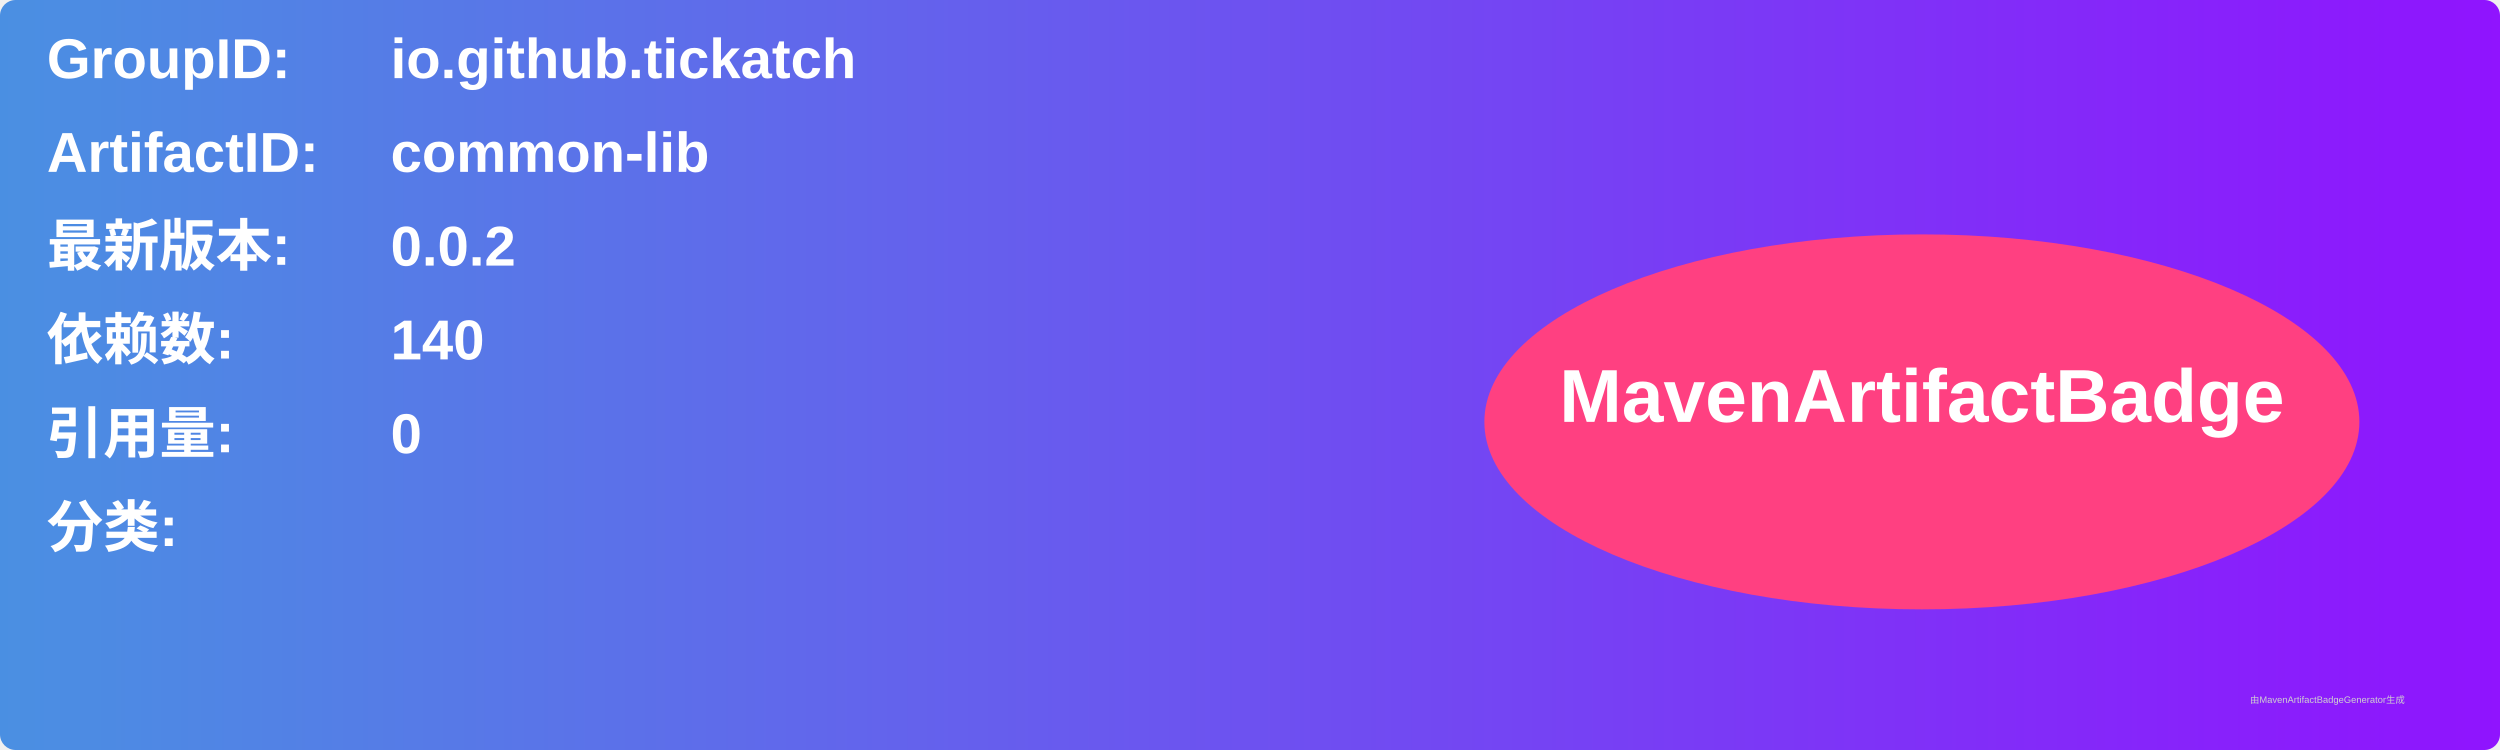
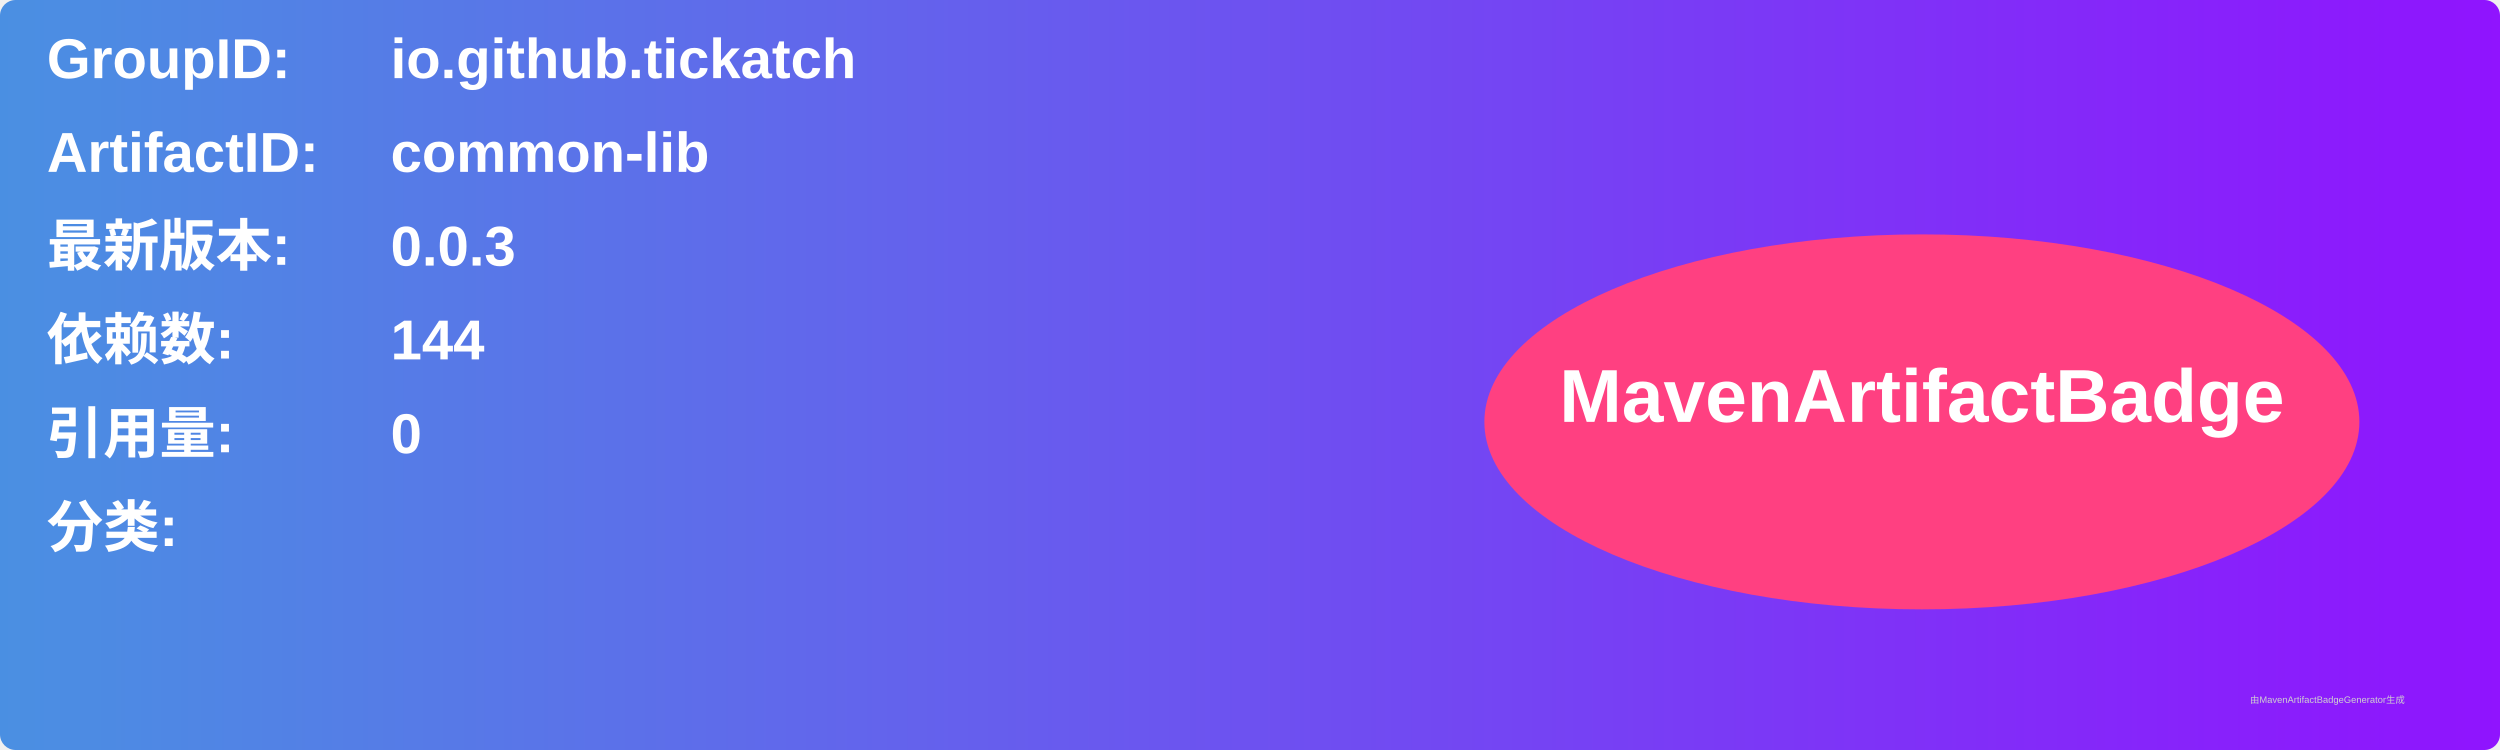
<svg xmlns="http://www.w3.org/2000/svg" width="800" height="240" viewBox="0 0 800 240">
  <linearGradient id="grad" x1="0%" y1="0%" x2="100%" y2="0%">
    <stop offset="0%" stop-color="#4a90e2" />
    <stop offset="100%" stop-color="#9013fe" />
  </linearGradient>
  <rect width="100%" height="100%" rx="5" ry="5" fill="url(#grad)" />
  <g transform="translate(15, 15)">
    <text x="0" y="10" font-family="Arial" font-size="18" fill="white" font-weight="bold" width="260">GroupID:</text>
    <text x="110" y="10" font-family="Arial" font-size="18" fill="white" font-weight="bold" width="460">io.github.tickatch</text>
    <text x="0" y="40" font-family="Arial" font-size="18" fill="white" font-weight="bold" width="260">ArtifactID:</text>
    <text x="110" y="40" font-family="Arial" font-size="18" fill="white" font-weight="bold" width="460">common-lib</text>
    <text x="0" y="70" font-family="Arial" font-size="18" fill="white" font-weight="bold">最新版本:</text>
    <text x="110" y="70" font-family="Arial" font-size="18" fill="white" font-weight="bold">
-       <tspan font-weight="bold">0.0.2</tspan>
+       <tspan font-weight="bold">0.0.3</tspan>
    </text>
    <text x="0" y="100" font-family="Arial" font-size="18" fill="white" font-weight="bold">依赖数: </text>
    <text x="110" y="100" font-family="Arial" font-size="18" fill="white">
-       <tspan font-weight="bold">140</tspan>
+       <tspan font-weight="bold">144</tspan>
    </text>
    <text x="0" y="130" font-family="Arial" font-size="18" fill="white" font-weight="bold">引用量: </text>
    <text x="110" y="130" font-family="Arial" font-size="18" fill="white">
      <tspan font-weight="bold">0</tspan>
    </text>
    <text x="0" y="160" font-family="Arial" font-size="18" fill="white" font-weight="bold">分类:</text>
    <text x="10" y="190" font-family="Arial" font-size="10" fill="white">
      <tspan font-weight="bold" />
    </text>
    <ellipse cx="600" cy="120" rx="140" ry="60" fill="#ff4081" />
    <text x="600" y="120" text-anchor="middle" font-family="Arial" font-size="24" fill="white" font-weight="bold">MavenArtifactBadge</text>
  </g>
  <text x="720" y="225" font-family="Arial" font-size="3" fill="#d0d0d0">由MavenArtifactBadgeGenerator生成</text>
</svg>
